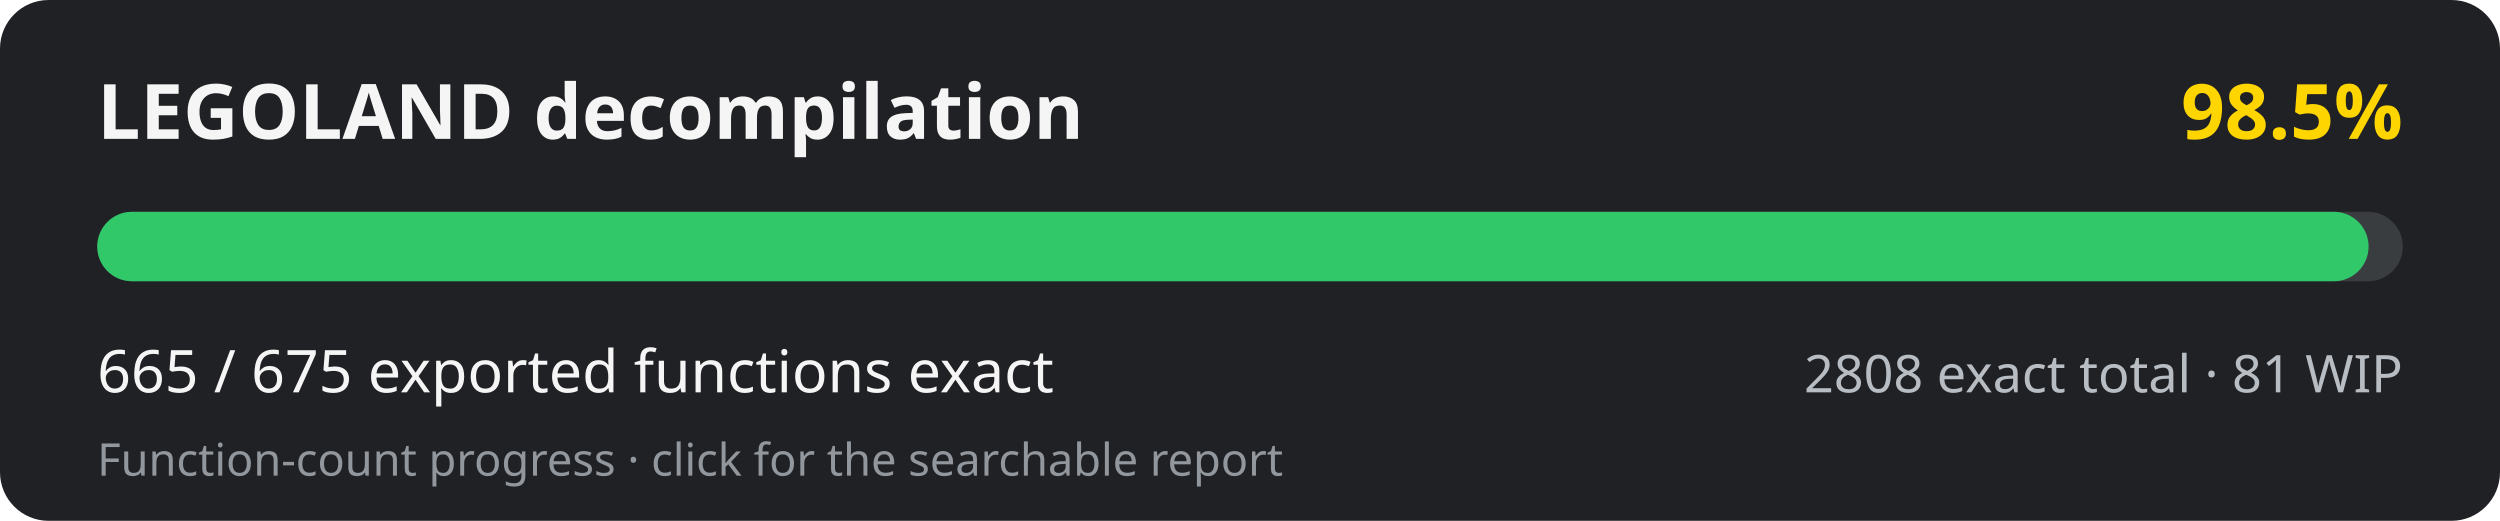
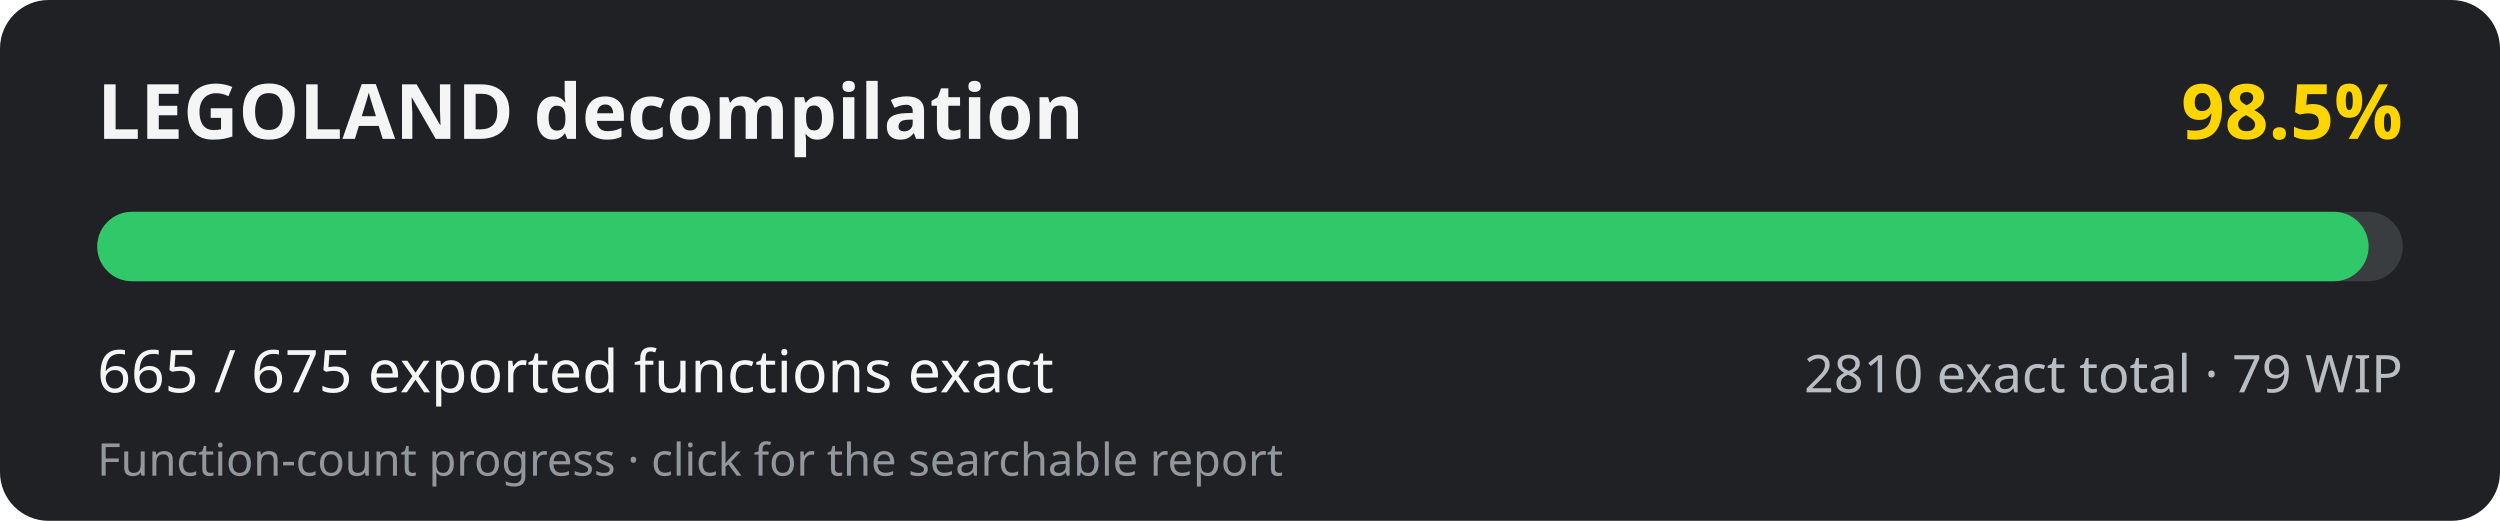
<svg xmlns="http://www.w3.org/2000/svg" width="720" height="150" viewBox="0 0 720 150" role="img" aria-labelledby="title desc">
  <rect width="720" height="150" rx="14" fill="#202124" />
  <text x="28" y="40" fill="#f5f5f5" font-family="system-ui, sans-serif" font-size="22" font-weight="700">LEGOLAND decompilation</text>
  <text x="692" y="40" fill="#ffd500" text-anchor="end" font-family="system-ui, sans-serif" font-size="22" font-weight="700">98.5%</text>
  <rect x="28" y="61" width="664" height="20" rx="10" fill="#3a3d40" />
  <rect x="28" y="61" width="654.16" height="20" rx="10" fill="#31c86a" />
  <text x="28" y="113" fill="#f5f5f5" font-family="system-ui, sans-serif" font-size="17">665 / 675 exported functions exact</text>
-   <text x="692" y="113" fill="#b8bdc3" text-anchor="end" font-family="system-ui, sans-serif" font-size="15">2808 exact total · 81 WIP</text>
+   <text x="692" y="113" fill="#b8bdc3" text-anchor="end" font-family="system-ui, sans-serif" font-size="15">2810 exact total · 79 WIP</text>
  <text x="28" y="137" fill="#92979d" font-family="system-ui, sans-serif" font-size="13">Function-count progress · click for the searchable report</text>
</svg>
